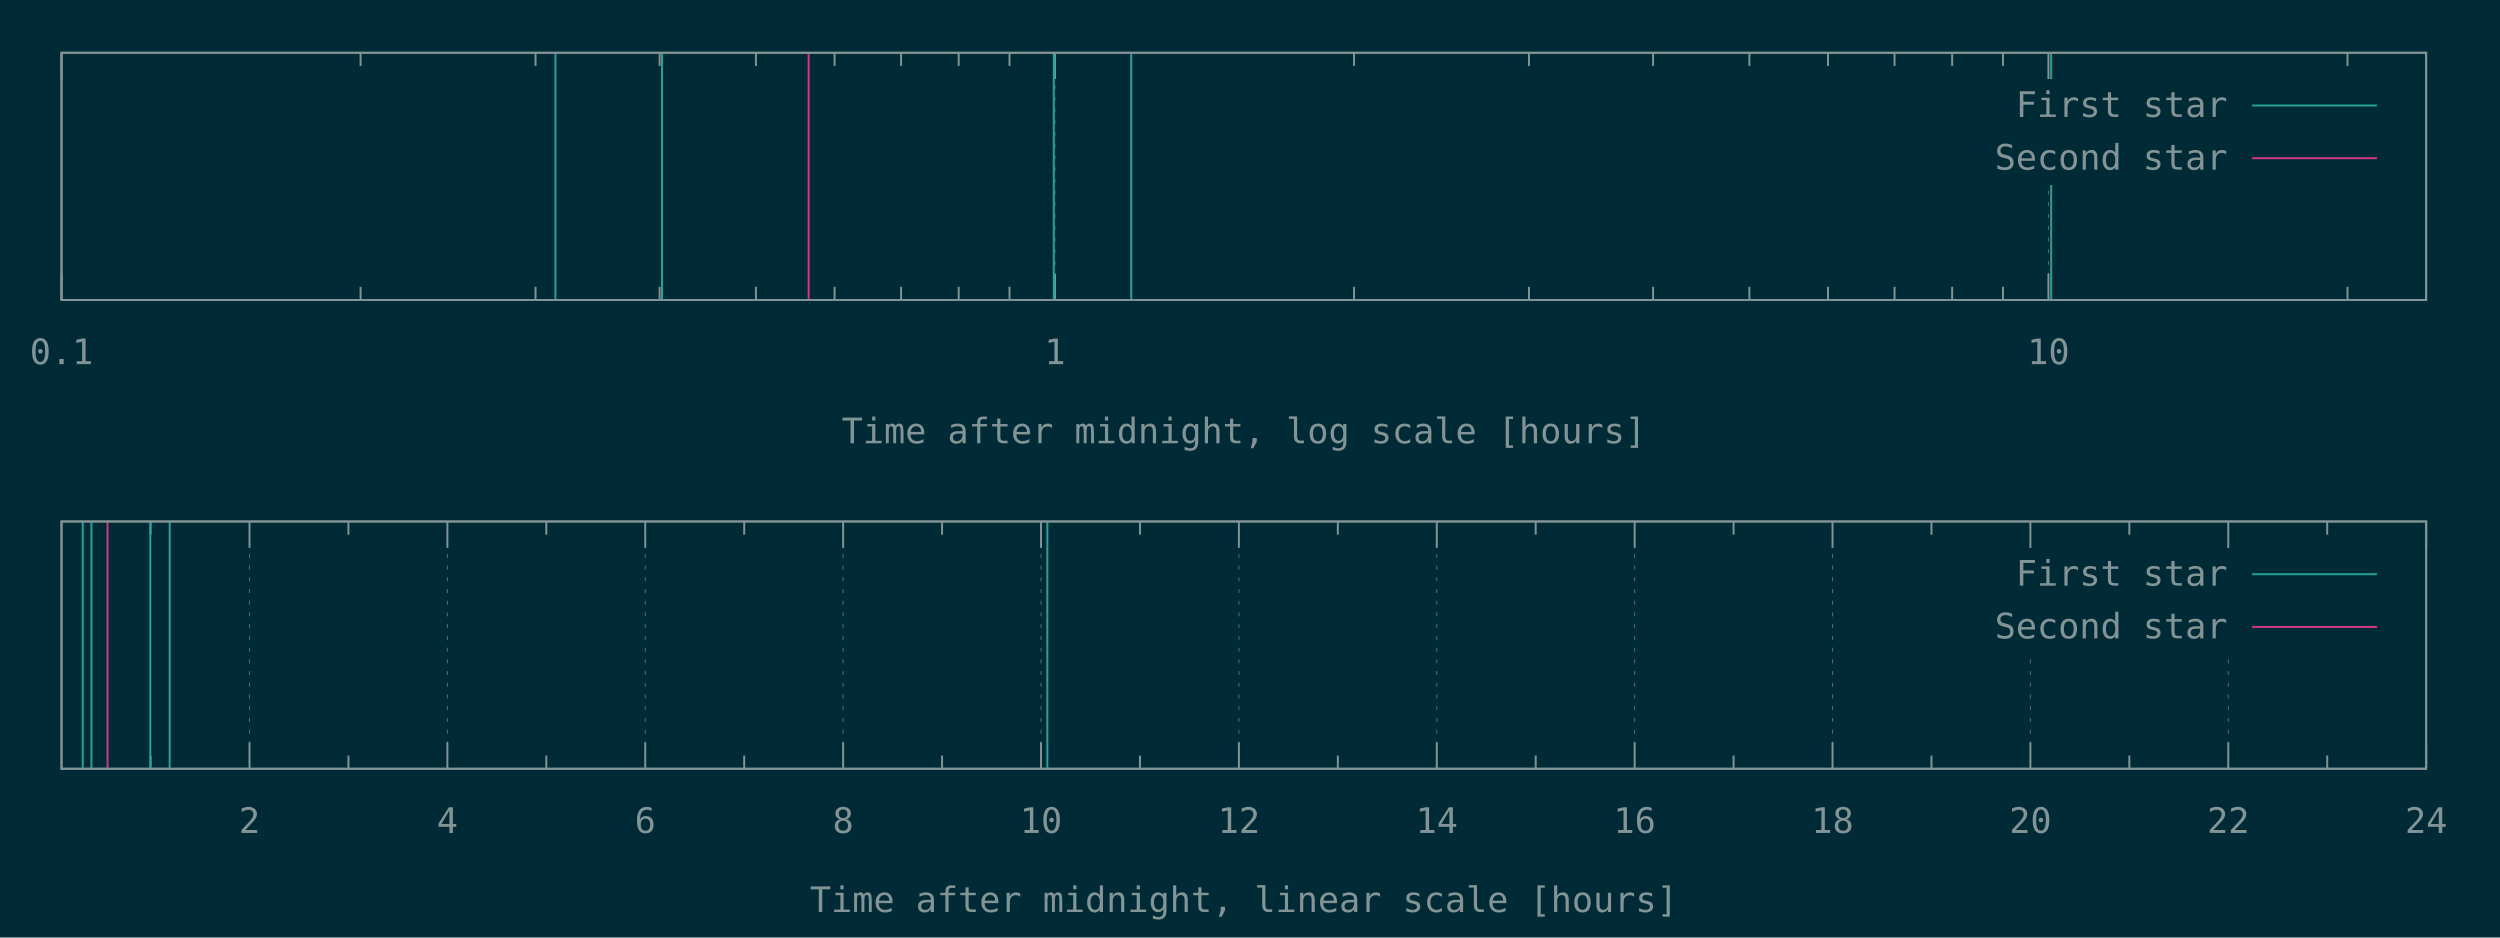
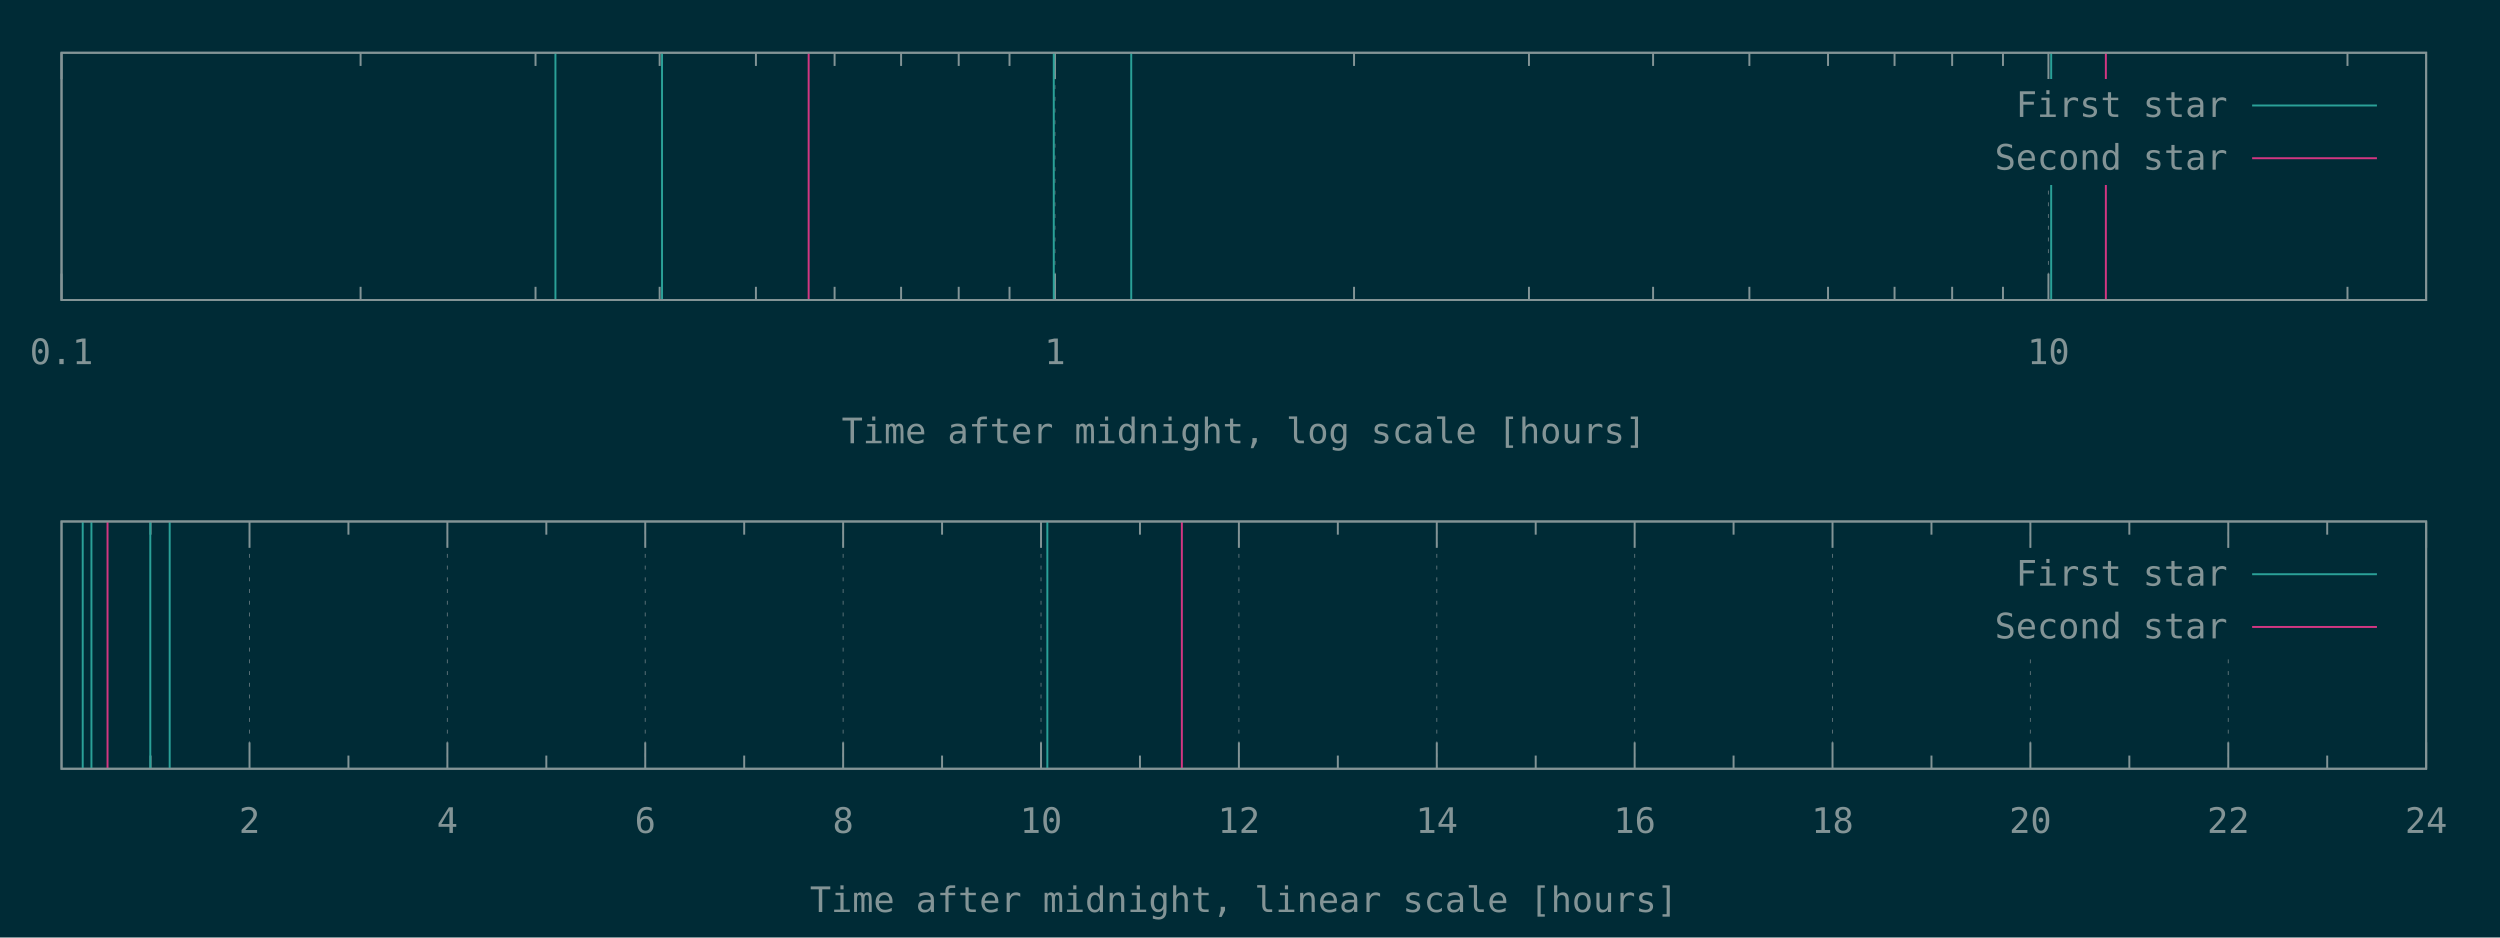
<svg xmlns="http://www.w3.org/2000/svg" xmlns:xlink="http://www.w3.org/1999/xlink" width="1280" height="480" viewBox="0 0 1280 480">
  <g id="gnuplot_canvas">
    <rect x="0" y="0" width="1280" height="480" fill="#002b36" />
    <defs>
      <circle id="gpDot" r="0.5" stroke-width="0.5" stroke="currentColor" />
      <path id="gpPt0" stroke-width="0.148" stroke="currentColor" d="M-1,0 h2 M0,-1 v2" />
      <path id="gpPt1" stroke-width="0.148" stroke="currentColor" d="M-1,-1 L1,1 M1,-1 L-1,1" />
      <path id="gpPt2" stroke-width="0.148" stroke="currentColor" d="M-1,0 L1,0 M0,-1 L0,1 M-1,-1 L1,1 M-1,1 L1,-1" />
      <rect id="gpPt3" stroke-width="0.148" stroke="currentColor" x="-1" y="-1" width="2" height="2" />
      <rect id="gpPt4" stroke-width="0.148" stroke="currentColor" fill="currentColor" x="-1" y="-1" width="2" height="2" />
      <circle id="gpPt5" stroke-width="0.148" stroke="currentColor" cx="0" cy="0" r="1" />
      <use xlink:href="#gpPt5" id="gpPt6" fill="currentColor" stroke="none" />
      <path id="gpPt7" stroke-width="0.148" stroke="currentColor" d="M0,-1.33 L-1.33,0.67 L1.33,0.67 z" />
      <use xlink:href="#gpPt7" id="gpPt8" fill="currentColor" stroke="none" />
      <use xlink:href="#gpPt7" id="gpPt9" stroke="currentColor" transform="rotate(180)" />
      <use xlink:href="#gpPt9" id="gpPt10" fill="currentColor" stroke="none" />
      <use xlink:href="#gpPt3" id="gpPt11" stroke="currentColor" transform="rotate(45)" />
      <use xlink:href="#gpPt11" id="gpPt12" fill="currentColor" stroke="none" />
      <path id="gpPt13" stroke-width="0.148" stroke="currentColor" d="M0,1.330 L1.265,0.411 L0.782,-1.067 L-0.782,-1.076 L-1.265,0.411 z" />
      <use xlink:href="#gpPt13" id="gpPt14" fill="currentColor" stroke="none" />
      <filter id="textbox" filterUnits="objectBoundingBox" x="0" y="0" height="1" width="1">
        <feFlood flood-color="#002B36" flood-opacity="1" result="bgnd" />
        <feComposite in="SourceGraphic" in2="bgnd" operator="atop" />
      </filter>
      <filter id="greybox" filterUnits="objectBoundingBox" x="0" y="0" height="1" width="1">
        <feFlood flood-color="lightgrey" flood-opacity="1" result="grey" />
        <feComposite in="SourceGraphic" in2="grey" operator="atop" />
      </filter>
    </defs>
    <g fill="none" color="#002B36" stroke="currentColor" stroke-width="1.00" stroke-linecap="butt" stroke-linejoin="miter">
</g>
    <g fill="none" color="black" stroke="currentColor" stroke-width="1.00" stroke-linecap="butt" stroke-linejoin="miter">
</g>
    <g fill="none" color="black" stroke="rgb(131, 148, 150)" stroke-width="0.50" stroke-linecap="butt" stroke-linejoin="miter">
</g>
    <g fill="none" color="gray" stroke="currentColor" stroke-width="0.50" stroke-linecap="butt" stroke-linejoin="miter">
      <path stroke="rgb( 88, 110, 117)" stroke-dasharray="2,4" class="gridline" d="M31.50,153.60 L31.50,27.01  " />
    </g>
    <g fill="none" color="gray" stroke="rgb( 88, 110, 117)" stroke-width="1.00" stroke-linecap="butt" stroke-linejoin="miter">
</g>
    <g fill="none" color="black" stroke="currentColor" stroke-width="1.00" stroke-linecap="butt" stroke-linejoin="miter">
      <path stroke="rgb(131, 148, 150)" d="M31.50,153.60 L31.50,140.10 M31.50,27.01 L31.50,40.51  " />
      <g transform="translate(31.50,186.45)" stroke="none" fill="rgb(131,148,150)" font-family="Inconsolata" font-size="18.00" text-anchor="middle">
        <text>
          <tspan font-family="Inconsolata"> 0.1</tspan>
        </text>
      </g>
    </g>
    <g fill="none" color="black" stroke="currentColor" stroke-width="1.00" stroke-linecap="butt" stroke-linejoin="miter">
      <path stroke="rgb(131, 148, 150)" d="M184.62,153.60 L184.62,146.85 M184.62,27.01 L184.62,33.76 M274.19,153.60 L274.19,146.85 M274.19,27.01 L274.19,33.76   M337.74,153.60 L337.74,146.85 M337.74,27.01 L337.74,33.76 M387.03,153.60 L387.03,146.85 M387.03,27.01 L387.03,33.76   M427.31,153.60 L427.31,146.85 M427.31,27.01 L427.31,33.76 M461.36,153.60 L461.36,146.85 M461.36,27.01 L461.36,33.76   M490.86,153.60 L490.86,146.85 M490.86,27.01 L490.86,33.76 M516.87,153.60 L516.87,146.85 M516.87,27.01 L516.87,33.76    " />
    </g>
    <g fill="none" color="black" stroke="rgb(131, 148, 150)" stroke-width="0.50" stroke-linecap="butt" stroke-linejoin="miter">
</g>
    <g fill="none" color="gray" stroke="currentColor" stroke-width="0.50" stroke-linecap="butt" stroke-linejoin="miter">
      <path stroke="rgb( 88, 110, 117)" stroke-dasharray="2,4" class="gridline" d="M540.15,153.60 L540.15,27.01  " />
    </g>
    <g fill="none" color="gray" stroke="rgb( 88, 110, 117)" stroke-width="1.00" stroke-linecap="butt" stroke-linejoin="miter">
</g>
    <g fill="none" color="black" stroke="currentColor" stroke-width="1.00" stroke-linecap="butt" stroke-linejoin="miter">
      <path stroke="rgb(131, 148, 150)" d="M540.15,153.60 L540.15,140.10 M540.15,27.01 L540.15,40.51  " />
      <g transform="translate(540.15,186.45)" stroke="none" fill="rgb(131,148,150)" font-family="Inconsolata" font-size="18.00" text-anchor="middle">
        <text>
          <tspan font-family="Inconsolata"> 1</tspan>
        </text>
      </g>
    </g>
    <g fill="none" color="black" stroke="currentColor" stroke-width="1.00" stroke-linecap="butt" stroke-linejoin="miter">
      <path stroke="rgb(131, 148, 150)" d="M693.27,153.60 L693.27,146.85 M693.27,27.01 L693.27,33.76 M782.83,153.60 L782.83,146.85 M782.83,27.01 L782.83,33.76   M846.38,153.60 L846.38,146.85 M846.38,27.01 L846.38,33.76 M895.68,153.60 L895.68,146.85 M895.68,27.01 L895.68,33.76   M935.95,153.60 L935.95,146.85 M935.95,27.01 L935.95,33.76 M970.01,153.60 L970.01,146.85 M970.01,27.01 L970.01,33.76   M999.50,153.60 L999.50,146.85 M999.50,27.01 L999.50,33.76 M1025.52,153.60 L1025.52,146.85 M1025.52,27.01 L1025.52,33.76    " />
    </g>
    <g fill="none" color="black" stroke="rgb(131, 148, 150)" stroke-width="0.50" stroke-linecap="butt" stroke-linejoin="miter">
</g>
    <g fill="none" color="gray" stroke="currentColor" stroke-width="0.50" stroke-linecap="butt" stroke-linejoin="miter">
      <path stroke="rgb( 88, 110, 117)" stroke-dasharray="2,4" class="gridline" d="M1048.80,153.60 L1048.80,94.51 M1048.80,40.51 L1048.80,27.01  " />
    </g>
    <g fill="none" color="gray" stroke="rgb( 88, 110, 117)" stroke-width="1.00" stroke-linecap="butt" stroke-linejoin="miter">
</g>
    <g fill="none" color="black" stroke="currentColor" stroke-width="1.00" stroke-linecap="butt" stroke-linejoin="miter">
      <path stroke="rgb(131, 148, 150)" d="M1048.80,153.60 L1048.80,140.10 M1048.80,27.01 L1048.80,40.51  " />
      <g transform="translate(1048.80,186.45)" stroke="none" fill="rgb(131,148,150)" font-family="Inconsolata" font-size="18.00" text-anchor="middle">
        <text>
          <tspan font-family="Inconsolata"> 10</tspan>
        </text>
      </g>
    </g>
    <g fill="none" color="black" stroke="currentColor" stroke-width="1.00" stroke-linecap="butt" stroke-linejoin="miter">
      <path stroke="rgb(131, 148, 150)" d="M1201.91,153.60 L1201.91,146.85 M1201.91,27.01 L1201.91,33.76  " />
    </g>
    <g fill="none" color="black" stroke="currentColor" stroke-width="1.00" stroke-linecap="butt" stroke-linejoin="miter">
      <path stroke="rgb(131, 148, 150)" d="M31.50,27.01 L31.50,153.60 L1242.19,153.60 L1242.19,27.01 L31.50,27.01 Z  " />
    </g>
    <g fill="none" color="black" stroke="currentColor" stroke-width="1.00" stroke-linecap="butt" stroke-linejoin="miter">
      <g transform="translate(636.84,226.95)" stroke="none" fill="rgb(131,148,150)" font-family="Inconsolata" font-size="18.00" text-anchor="middle">
        <text>
          <tspan font-family="Inconsolata">Time after midnight, log scale [hours]</tspan>
        </text>
      </g>
    </g>
    <g fill="none" color="black" stroke="currentColor" stroke-width="1.00" stroke-linecap="butt" stroke-linejoin="miter">
</g>
    <g id="gnuplot_plot_1a">
      <g fill="none" color="black" stroke="currentColor" stroke-width="1.00" stroke-linecap="butt" stroke-linejoin="miter">
        <path stroke="rgb( 42, 161, 152)" d="M284.38,153.60 L284.38,27.01 M338.96,153.60 L338.96,27.01 M539.53,153.60 L539.53,27.01 M579.19,153.60 L579.19,27.01   M1050.20,153.60 L1050.20,27.01  " />
      </g>
    </g>
    <g id="gnuplot_plot_2a">
      <g fill="none" color="black" stroke="currentColor" stroke-width="1.00" stroke-linecap="butt" stroke-linejoin="miter">
-         <path stroke="rgb(211,  54, 130)" d="M414.03,153.60 L414.03,27.01  " />
+         <path stroke="rgb(211,  54, 130)" d="M414.03,153.60 L414.03,27.01 M1078.20,153.60 L1078.20,27.01  " />
      </g>
    </g>
    <g stroke="none" shape-rendering="crispEdges">
      <polygon fill="#002B36" points="1001.89,94.51 1229.59,94.51 1229.59,40.51 1001.89,40.51 " />
    </g>
    <g id="gnuplot_plot_1a">
      <g fill="none" color="black" stroke="currentColor" stroke-width="1.00" stroke-linecap="butt" stroke-linejoin="miter">
        <g transform="translate(1140.49,59.86)" stroke="none" fill="rgb(131,148,150)" font-family="Inconsolata" font-size="18.00" text-anchor="end">
          <text>
            <tspan font-family="Inconsolata">First star</tspan>
          </text>
        </g>
      </g>
      <g fill="none" color="black" stroke="currentColor" stroke-width="1.00" stroke-linecap="butt" stroke-linejoin="miter">
        <path stroke="rgb( 42, 161, 152)" d="M1153.09,54.01 L1216.99,54.01  " />
      </g>
    </g>
    <g id="gnuplot_plot_2a">
      <g fill="none" color="black" stroke="currentColor" stroke-width="1.00" stroke-linecap="butt" stroke-linejoin="miter">
        <g transform="translate(1140.49,86.86)" stroke="none" fill="rgb(131,148,150)" font-family="Inconsolata" font-size="18.00" text-anchor="end">
          <text>
            <tspan font-family="Inconsolata">Second star</tspan>
          </text>
        </g>
      </g>
      <g fill="none" color="black" stroke="currentColor" stroke-width="1.00" stroke-linecap="butt" stroke-linejoin="miter">
        <path stroke="rgb(211,  54, 130)" d="M1153.09,81.01 L1216.99,81.01  " />
      </g>
    </g>
    <g fill="none" color="#002B36" stroke="rgb(211,  54, 130)" stroke-width="2.00" stroke-linecap="butt" stroke-linejoin="miter">
</g>
    <g fill="none" color="black" stroke="currentColor" stroke-width="2.00" stroke-linecap="butt" stroke-linejoin="miter">
</g>
    <g fill="none" color="black" stroke="black" stroke-width="1.00" stroke-linecap="butt" stroke-linejoin="miter">
</g>
    <g fill="none" color="black" stroke="currentColor" stroke-width="1.00" stroke-linecap="butt" stroke-linejoin="miter">
      <path stroke="rgb(131, 148, 150)" d="M31.50,27.01 L31.50,153.60 L1242.19,153.60 L1242.19,27.01 L31.50,27.01 Z  " />
    </g>
    <g fill="none" color="black" stroke="currentColor" stroke-width="1.00" stroke-linecap="butt" stroke-linejoin="miter">
</g>
    <g fill="none" color="black" stroke="currentColor" stroke-width="1.00" stroke-linecap="butt" stroke-linejoin="miter">
      <path stroke="rgb(131, 148, 150)" d="M77.09,393.60 L77.09,386.85 M77.09,267.00 L77.09,273.75  " />
    </g>
    <g fill="none" color="black" stroke="rgb(131, 148, 150)" stroke-width="0.50" stroke-linecap="butt" stroke-linejoin="miter">
</g>
    <g fill="none" color="gray" stroke="currentColor" stroke-width="0.50" stroke-linecap="butt" stroke-linejoin="miter">
      <path stroke="rgb( 88, 110, 117)" stroke-dasharray="2,4" class="gridline" d="M127.75,393.60 L127.75,267.00  " />
    </g>
    <g fill="none" color="gray" stroke="rgb( 88, 110, 117)" stroke-width="1.00" stroke-linecap="butt" stroke-linejoin="miter">
</g>
    <g fill="none" color="black" stroke="currentColor" stroke-width="1.00" stroke-linecap="butt" stroke-linejoin="miter">
      <path stroke="rgb(131, 148, 150)" d="M127.75,393.60 L127.75,380.10 M127.75,267.00 L127.75,280.50  " />
      <g transform="translate(127.75,426.45)" stroke="none" fill="rgb(131,148,150)" font-family="Inconsolata" font-size="18.00" text-anchor="middle">
        <text>
          <tspan font-family="Inconsolata"> 2</tspan>
        </text>
      </g>
    </g>
    <g fill="none" color="black" stroke="currentColor" stroke-width="1.00" stroke-linecap="butt" stroke-linejoin="miter">
      <path stroke="rgb(131, 148, 150)" d="M178.40,393.60 L178.40,386.85 M178.40,267.00 L178.40,273.75  " />
    </g>
    <g fill="none" color="black" stroke="rgb(131, 148, 150)" stroke-width="0.50" stroke-linecap="butt" stroke-linejoin="miter">
</g>
    <g fill="none" color="gray" stroke="currentColor" stroke-width="0.50" stroke-linecap="butt" stroke-linejoin="miter">
      <path stroke="rgb( 88, 110, 117)" stroke-dasharray="2,4" class="gridline" d="M229.06,393.60 L229.06,267.00  " />
    </g>
    <g fill="none" color="gray" stroke="rgb( 88, 110, 117)" stroke-width="1.00" stroke-linecap="butt" stroke-linejoin="miter">
</g>
    <g fill="none" color="black" stroke="currentColor" stroke-width="1.00" stroke-linecap="butt" stroke-linejoin="miter">
      <path stroke="rgb(131, 148, 150)" d="M229.06,393.60 L229.06,380.10 M229.06,267.00 L229.06,280.50  " />
      <g transform="translate(229.06,426.45)" stroke="none" fill="rgb(131,148,150)" font-family="Inconsolata" font-size="18.00" text-anchor="middle">
        <text>
          <tspan font-family="Inconsolata"> 4</tspan>
        </text>
      </g>
    </g>
    <g fill="none" color="black" stroke="currentColor" stroke-width="1.00" stroke-linecap="butt" stroke-linejoin="miter">
      <path stroke="rgb(131, 148, 150)" d="M279.72,393.60 L279.72,386.85 M279.72,267.00 L279.72,273.75  " />
    </g>
    <g fill="none" color="black" stroke="rgb(131, 148, 150)" stroke-width="0.50" stroke-linecap="butt" stroke-linejoin="miter">
</g>
    <g fill="none" color="gray" stroke="currentColor" stroke-width="0.50" stroke-linecap="butt" stroke-linejoin="miter">
      <path stroke="rgb( 88, 110, 117)" stroke-dasharray="2,4" class="gridline" d="M330.37,393.60 L330.37,267.00  " />
    </g>
    <g fill="none" color="gray" stroke="rgb( 88, 110, 117)" stroke-width="1.00" stroke-linecap="butt" stroke-linejoin="miter">
</g>
    <g fill="none" color="black" stroke="currentColor" stroke-width="1.00" stroke-linecap="butt" stroke-linejoin="miter">
      <path stroke="rgb(131, 148, 150)" d="M330.37,393.60 L330.37,380.10 M330.37,267.00 L330.37,280.50  " />
      <g transform="translate(330.37,426.45)" stroke="none" fill="rgb(131,148,150)" font-family="Inconsolata" font-size="18.00" text-anchor="middle">
        <text>
          <tspan font-family="Inconsolata"> 6</tspan>
        </text>
      </g>
    </g>
    <g fill="none" color="black" stroke="currentColor" stroke-width="1.00" stroke-linecap="butt" stroke-linejoin="miter">
      <path stroke="rgb(131, 148, 150)" d="M381.03,393.60 L381.03,386.85 M381.03,267.00 L381.03,273.75  " />
    </g>
    <g fill="none" color="black" stroke="rgb(131, 148, 150)" stroke-width="0.50" stroke-linecap="butt" stroke-linejoin="miter">
</g>
    <g fill="none" color="gray" stroke="currentColor" stroke-width="0.50" stroke-linecap="butt" stroke-linejoin="miter">
      <path stroke="rgb( 88, 110, 117)" stroke-dasharray="2,4" class="gridline" d="M431.69,393.60 L431.69,267.00  " />
    </g>
    <g fill="none" color="gray" stroke="rgb( 88, 110, 117)" stroke-width="1.00" stroke-linecap="butt" stroke-linejoin="miter">
</g>
    <g fill="none" color="black" stroke="currentColor" stroke-width="1.00" stroke-linecap="butt" stroke-linejoin="miter">
      <path stroke="rgb(131, 148, 150)" d="M431.69,393.60 L431.69,380.10 M431.69,267.00 L431.69,280.50  " />
      <g transform="translate(431.69,426.45)" stroke="none" fill="rgb(131,148,150)" font-family="Inconsolata" font-size="18.00" text-anchor="middle">
        <text>
          <tspan font-family="Inconsolata"> 8</tspan>
        </text>
      </g>
    </g>
    <g fill="none" color="black" stroke="currentColor" stroke-width="1.00" stroke-linecap="butt" stroke-linejoin="miter">
      <path stroke="rgb(131, 148, 150)" d="M482.34,393.60 L482.34,386.85 M482.34,267.00 L482.34,273.75  " />
    </g>
    <g fill="none" color="black" stroke="rgb(131, 148, 150)" stroke-width="0.50" stroke-linecap="butt" stroke-linejoin="miter">
</g>
    <g fill="none" color="gray" stroke="currentColor" stroke-width="0.50" stroke-linecap="butt" stroke-linejoin="miter">
      <path stroke="rgb( 88, 110, 117)" stroke-dasharray="2,4" class="gridline" d="M533.00,393.60 L533.00,267.00  " />
    </g>
    <g fill="none" color="gray" stroke="rgb( 88, 110, 117)" stroke-width="1.00" stroke-linecap="butt" stroke-linejoin="miter">
</g>
    <g fill="none" color="black" stroke="currentColor" stroke-width="1.00" stroke-linecap="butt" stroke-linejoin="miter">
      <path stroke="rgb(131, 148, 150)" d="M533.00,393.60 L533.00,380.10 M533.00,267.00 L533.00,280.50  " />
      <g transform="translate(533.00,426.45)" stroke="none" fill="rgb(131,148,150)" font-family="Inconsolata" font-size="18.00" text-anchor="middle">
        <text>
          <tspan font-family="Inconsolata"> 10</tspan>
        </text>
      </g>
    </g>
    <g fill="none" color="black" stroke="currentColor" stroke-width="1.00" stroke-linecap="butt" stroke-linejoin="miter">
      <path stroke="rgb(131, 148, 150)" d="M583.66,393.60 L583.66,386.85 M583.66,267.00 L583.66,273.75  " />
    </g>
    <g fill="none" color="black" stroke="rgb(131, 148, 150)" stroke-width="0.50" stroke-linecap="butt" stroke-linejoin="miter">
</g>
    <g fill="none" color="gray" stroke="currentColor" stroke-width="0.50" stroke-linecap="butt" stroke-linejoin="miter">
      <path stroke="rgb( 88, 110, 117)" stroke-dasharray="2,4" class="gridline" d="M634.31,393.60 L634.31,267.00  " />
    </g>
    <g fill="none" color="gray" stroke="rgb( 88, 110, 117)" stroke-width="1.00" stroke-linecap="butt" stroke-linejoin="miter">
</g>
    <g fill="none" color="black" stroke="currentColor" stroke-width="1.00" stroke-linecap="butt" stroke-linejoin="miter">
      <path stroke="rgb(131, 148, 150)" d="M634.31,393.60 L634.31,380.10 M634.31,267.00 L634.31,280.50  " />
      <g transform="translate(634.31,426.45)" stroke="none" fill="rgb(131,148,150)" font-family="Inconsolata" font-size="18.00" text-anchor="middle">
        <text>
          <tspan font-family="Inconsolata"> 12</tspan>
        </text>
      </g>
    </g>
    <g fill="none" color="black" stroke="currentColor" stroke-width="1.00" stroke-linecap="butt" stroke-linejoin="miter">
      <path stroke="rgb(131, 148, 150)" d="M684.97,393.60 L684.97,386.85 M684.97,267.00 L684.97,273.75  " />
    </g>
    <g fill="none" color="black" stroke="rgb(131, 148, 150)" stroke-width="0.50" stroke-linecap="butt" stroke-linejoin="miter">
</g>
    <g fill="none" color="gray" stroke="currentColor" stroke-width="0.50" stroke-linecap="butt" stroke-linejoin="miter">
      <path stroke="rgb( 88, 110, 117)" stroke-dasharray="2,4" class="gridline" d="M735.63,393.60 L735.63,267.00  " />
    </g>
    <g fill="none" color="gray" stroke="rgb( 88, 110, 117)" stroke-width="1.00" stroke-linecap="butt" stroke-linejoin="miter">
</g>
    <g fill="none" color="black" stroke="currentColor" stroke-width="1.00" stroke-linecap="butt" stroke-linejoin="miter">
      <path stroke="rgb(131, 148, 150)" d="M735.63,393.60 L735.63,380.10 M735.63,267.00 L735.63,280.50  " />
      <g transform="translate(735.63,426.45)" stroke="none" fill="rgb(131,148,150)" font-family="Inconsolata" font-size="18.00" text-anchor="middle">
        <text>
          <tspan font-family="Inconsolata"> 14</tspan>
        </text>
      </g>
    </g>
    <g fill="none" color="black" stroke="currentColor" stroke-width="1.00" stroke-linecap="butt" stroke-linejoin="miter">
      <path stroke="rgb(131, 148, 150)" d="M786.28,393.60 L786.28,386.85 M786.28,267.00 L786.28,273.75  " />
    </g>
    <g fill="none" color="black" stroke="rgb(131, 148, 150)" stroke-width="0.50" stroke-linecap="butt" stroke-linejoin="miter">
</g>
    <g fill="none" color="gray" stroke="currentColor" stroke-width="0.50" stroke-linecap="butt" stroke-linejoin="miter">
      <path stroke="rgb( 88, 110, 117)" stroke-dasharray="2,4" class="gridline" d="M836.94,393.60 L836.94,267.00  " />
    </g>
    <g fill="none" color="gray" stroke="rgb( 88, 110, 117)" stroke-width="1.00" stroke-linecap="butt" stroke-linejoin="miter">
</g>
    <g fill="none" color="black" stroke="currentColor" stroke-width="1.00" stroke-linecap="butt" stroke-linejoin="miter">
      <path stroke="rgb(131, 148, 150)" d="M836.94,393.60 L836.94,380.10 M836.94,267.00 L836.94,280.50  " />
      <g transform="translate(836.94,426.45)" stroke="none" fill="rgb(131,148,150)" font-family="Inconsolata" font-size="18.00" text-anchor="middle">
        <text>
          <tspan font-family="Inconsolata"> 16</tspan>
        </text>
      </g>
    </g>
    <g fill="none" color="black" stroke="currentColor" stroke-width="1.00" stroke-linecap="butt" stroke-linejoin="miter">
      <path stroke="rgb(131, 148, 150)" d="M887.59,393.60 L887.59,386.85 M887.59,267.00 L887.59,273.75  " />
    </g>
    <g fill="none" color="black" stroke="rgb(131, 148, 150)" stroke-width="0.50" stroke-linecap="butt" stroke-linejoin="miter">
</g>
    <g fill="none" color="gray" stroke="currentColor" stroke-width="0.50" stroke-linecap="butt" stroke-linejoin="miter">
      <path stroke="rgb( 88, 110, 117)" stroke-dasharray="2,4" class="gridline" d="M938.25,393.60 L938.25,267.00  " />
    </g>
    <g fill="none" color="gray" stroke="rgb( 88, 110, 117)" stroke-width="1.00" stroke-linecap="butt" stroke-linejoin="miter">
</g>
    <g fill="none" color="black" stroke="currentColor" stroke-width="1.00" stroke-linecap="butt" stroke-linejoin="miter">
      <path stroke="rgb(131, 148, 150)" d="M938.25,393.60 L938.25,380.10 M938.25,267.00 L938.25,280.50  " />
      <g transform="translate(938.25,426.45)" stroke="none" fill="rgb(131,148,150)" font-family="Inconsolata" font-size="18.00" text-anchor="middle">
        <text>
          <tspan font-family="Inconsolata"> 18</tspan>
        </text>
      </g>
    </g>
    <g fill="none" color="black" stroke="currentColor" stroke-width="1.00" stroke-linecap="butt" stroke-linejoin="miter">
      <path stroke="rgb(131, 148, 150)" d="M988.91,393.60 L988.91,386.85 M988.91,267.00 L988.91,273.75  " />
    </g>
    <g fill="none" color="black" stroke="rgb(131, 148, 150)" stroke-width="0.50" stroke-linecap="butt" stroke-linejoin="miter">
</g>
    <g fill="none" color="gray" stroke="currentColor" stroke-width="0.50" stroke-linecap="butt" stroke-linejoin="miter">
      <path stroke="rgb( 88, 110, 117)" stroke-dasharray="2,4" class="gridline" d="M1039.56,393.60 L1039.56,334.50 M1039.56,280.50 L1039.56,267.00  " />
    </g>
    <g fill="none" color="gray" stroke="rgb( 88, 110, 117)" stroke-width="1.00" stroke-linecap="butt" stroke-linejoin="miter">
</g>
    <g fill="none" color="black" stroke="currentColor" stroke-width="1.00" stroke-linecap="butt" stroke-linejoin="miter">
      <path stroke="rgb(131, 148, 150)" d="M1039.56,393.60 L1039.56,380.10 M1039.56,267.00 L1039.56,280.50  " />
      <g transform="translate(1039.56,426.45)" stroke="none" fill="rgb(131,148,150)" font-family="Inconsolata" font-size="18.00" text-anchor="middle">
        <text>
          <tspan font-family="Inconsolata"> 20</tspan>
        </text>
      </g>
    </g>
    <g fill="none" color="black" stroke="currentColor" stroke-width="1.00" stroke-linecap="butt" stroke-linejoin="miter">
      <path stroke="rgb(131, 148, 150)" d="M1090.22,393.60 L1090.22,386.85 M1090.22,267.00 L1090.22,273.75  " />
    </g>
    <g fill="none" color="black" stroke="rgb(131, 148, 150)" stroke-width="0.50" stroke-linecap="butt" stroke-linejoin="miter">
</g>
    <g fill="none" color="gray" stroke="currentColor" stroke-width="0.50" stroke-linecap="butt" stroke-linejoin="miter">
      <path stroke="rgb( 88, 110, 117)" stroke-dasharray="2,4" class="gridline" d="M1140.88,393.60 L1140.88,334.50 M1140.88,280.50 L1140.88,267.00  " />
    </g>
    <g fill="none" color="gray" stroke="rgb( 88, 110, 117)" stroke-width="1.00" stroke-linecap="butt" stroke-linejoin="miter">
</g>
    <g fill="none" color="black" stroke="currentColor" stroke-width="1.00" stroke-linecap="butt" stroke-linejoin="miter">
      <path stroke="rgb(131, 148, 150)" d="M1140.88,393.60 L1140.88,380.10 M1140.88,267.00 L1140.88,280.50  " />
      <g transform="translate(1140.88,426.45)" stroke="none" fill="rgb(131,148,150)" font-family="Inconsolata" font-size="18.00" text-anchor="middle">
        <text>
          <tspan font-family="Inconsolata"> 22</tspan>
        </text>
      </g>
    </g>
    <g fill="none" color="black" stroke="currentColor" stroke-width="1.00" stroke-linecap="butt" stroke-linejoin="miter">
      <path stroke="rgb(131, 148, 150)" d="M1191.53,393.60 L1191.53,386.85 M1191.53,267.00 L1191.53,273.75  " />
    </g>
    <g fill="none" color="black" stroke="rgb(131, 148, 150)" stroke-width="0.50" stroke-linecap="butt" stroke-linejoin="miter">
</g>
    <g fill="none" color="gray" stroke="currentColor" stroke-width="0.50" stroke-linecap="butt" stroke-linejoin="miter">
      <path stroke="rgb( 88, 110, 117)" stroke-dasharray="2,4" class="gridline" d="M1242.19,393.60 L1242.19,267.00  " />
    </g>
    <g fill="none" color="gray" stroke="rgb( 88, 110, 117)" stroke-width="1.00" stroke-linecap="butt" stroke-linejoin="miter">
</g>
    <g fill="none" color="black" stroke="currentColor" stroke-width="1.00" stroke-linecap="butt" stroke-linejoin="miter">
      <path stroke="rgb(131, 148, 150)" d="M1242.19,393.60 L1242.19,380.10 M1242.19,267.00 L1242.19,280.50  " />
      <g transform="translate(1242.19,426.45)" stroke="none" fill="rgb(131,148,150)" font-family="Inconsolata" font-size="18.00" text-anchor="middle">
        <text>
          <tspan font-family="Inconsolata"> 24</tspan>
        </text>
      </g>
    </g>
    <g fill="none" color="black" stroke="currentColor" stroke-width="1.00" stroke-linecap="butt" stroke-linejoin="miter">
</g>
    <g fill="none" color="black" stroke="currentColor" stroke-width="1.00" stroke-linecap="butt" stroke-linejoin="miter">
      <path stroke="rgb(131, 148, 150)" d="M31.50,267.00 L31.50,393.60 L1242.19,393.60 L1242.19,267.00 L31.50,267.00 Z  " />
    </g>
    <g fill="none" color="black" stroke="currentColor" stroke-width="1.00" stroke-linecap="butt" stroke-linejoin="miter">
      <g transform="translate(636.84,466.95)" stroke="none" fill="rgb(131,148,150)" font-family="Inconsolata" font-size="18.00" text-anchor="middle">
        <text>
          <tspan font-family="Inconsolata">Time after midnight, linear scale [hours]</tspan>
        </text>
      </g>
    </g>
    <g fill="none" color="black" stroke="currentColor" stroke-width="1.00" stroke-linecap="butt" stroke-linejoin="miter">
</g>
    <g id="gnuplot_plot_1b">
      <g fill="none" color="black" stroke="currentColor" stroke-width="1.00" stroke-linecap="butt" stroke-linejoin="miter">
        <path stroke="rgb( 42, 161, 152)" d="M42.35,393.60 L42.35,267.00 M46.81,393.60 L46.81,267.00 M76.95,393.60 L76.95,267.00 M86.88,393.60 L86.88,267.00   M536.24,393.60 L536.24,267.00  " />
      </g>
    </g>
    <g id="gnuplot_plot_2b">
      <g fill="none" color="black" stroke="currentColor" stroke-width="1.00" stroke-linecap="butt" stroke-linejoin="miter">
-         <path stroke="rgb(211,  54, 130)" d="M55.06,393.60 L55.06,267.00  " />
+         <path stroke="rgb(211,  54, 130)" d="M55.06,393.60 L55.06,267.00 M605.11,393.60 L605.11,267.00  " />
      </g>
    </g>
    <g stroke="none" shape-rendering="crispEdges">
      <polygon fill="#002B36" points="1001.89,334.50 1229.59,334.50 1229.59,280.50 1001.89,280.50 " />
    </g>
    <g id="gnuplot_plot_1b">
      <g fill="none" color="black" stroke="currentColor" stroke-width="1.00" stroke-linecap="butt" stroke-linejoin="miter">
        <g transform="translate(1140.49,299.85)" stroke="none" fill="rgb(131,148,150)" font-family="Inconsolata" font-size="18.00" text-anchor="end">
          <text>
            <tspan font-family="Inconsolata">First star</tspan>
          </text>
        </g>
      </g>
      <g fill="none" color="black" stroke="currentColor" stroke-width="1.00" stroke-linecap="butt" stroke-linejoin="miter">
        <path stroke="rgb( 42, 161, 152)" d="M1153.09,294.00 L1216.99,294.00  " />
      </g>
    </g>
    <g id="gnuplot_plot_2b">
      <g fill="none" color="black" stroke="currentColor" stroke-width="1.00" stroke-linecap="butt" stroke-linejoin="miter">
        <g transform="translate(1140.49,326.85)" stroke="none" fill="rgb(131,148,150)" font-family="Inconsolata" font-size="18.00" text-anchor="end">
          <text>
            <tspan font-family="Inconsolata">Second star</tspan>
          </text>
        </g>
      </g>
      <g fill="none" color="black" stroke="currentColor" stroke-width="1.00" stroke-linecap="butt" stroke-linejoin="miter">
        <path stroke="rgb(211,  54, 130)" d="M1153.09,321.00 L1216.99,321.00  " />
      </g>
    </g>
    <g fill="none" color="#002B36" stroke="rgb(211,  54, 130)" stroke-width="2.00" stroke-linecap="butt" stroke-linejoin="miter">
</g>
    <g fill="none" color="black" stroke="currentColor" stroke-width="2.00" stroke-linecap="butt" stroke-linejoin="miter">
</g>
    <g fill="none" color="black" stroke="black" stroke-width="1.00" stroke-linecap="butt" stroke-linejoin="miter">
</g>
    <g fill="none" color="black" stroke="currentColor" stroke-width="1.00" stroke-linecap="butt" stroke-linejoin="miter">
      <path stroke="rgb(131, 148, 150)" d="M31.50,267.00 L31.50,393.60 L1242.19,393.60 L1242.19,267.00 L31.50,267.00 Z  " />
    </g>
    <g fill="none" color="black" stroke="currentColor" stroke-width="1.00" stroke-linecap="butt" stroke-linejoin="miter">
</g>
  </g>
</svg>
